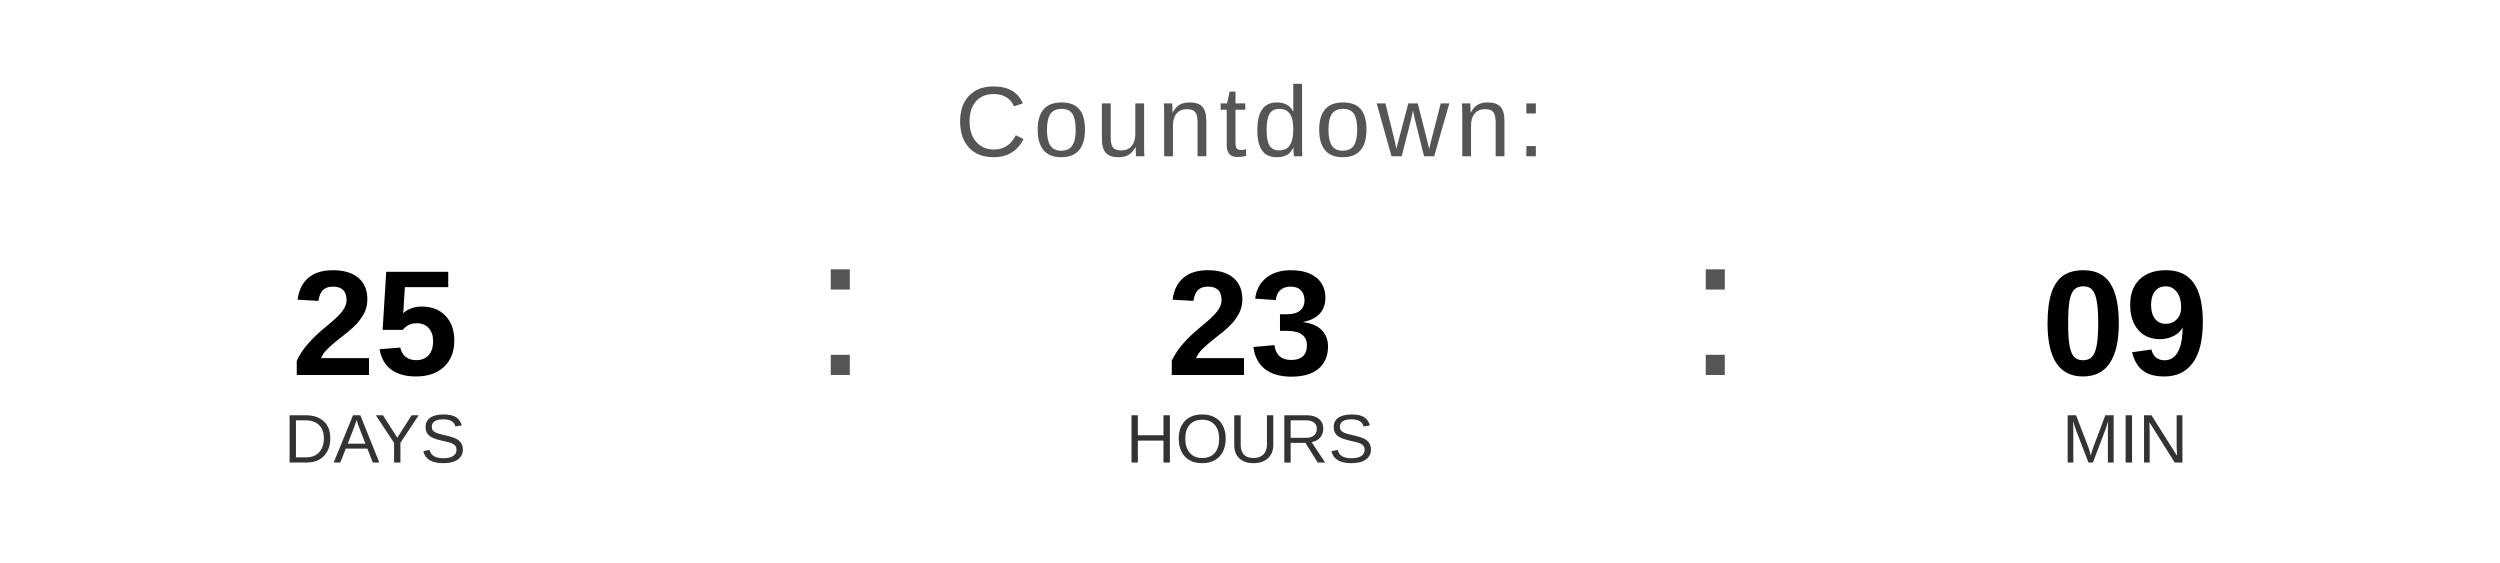
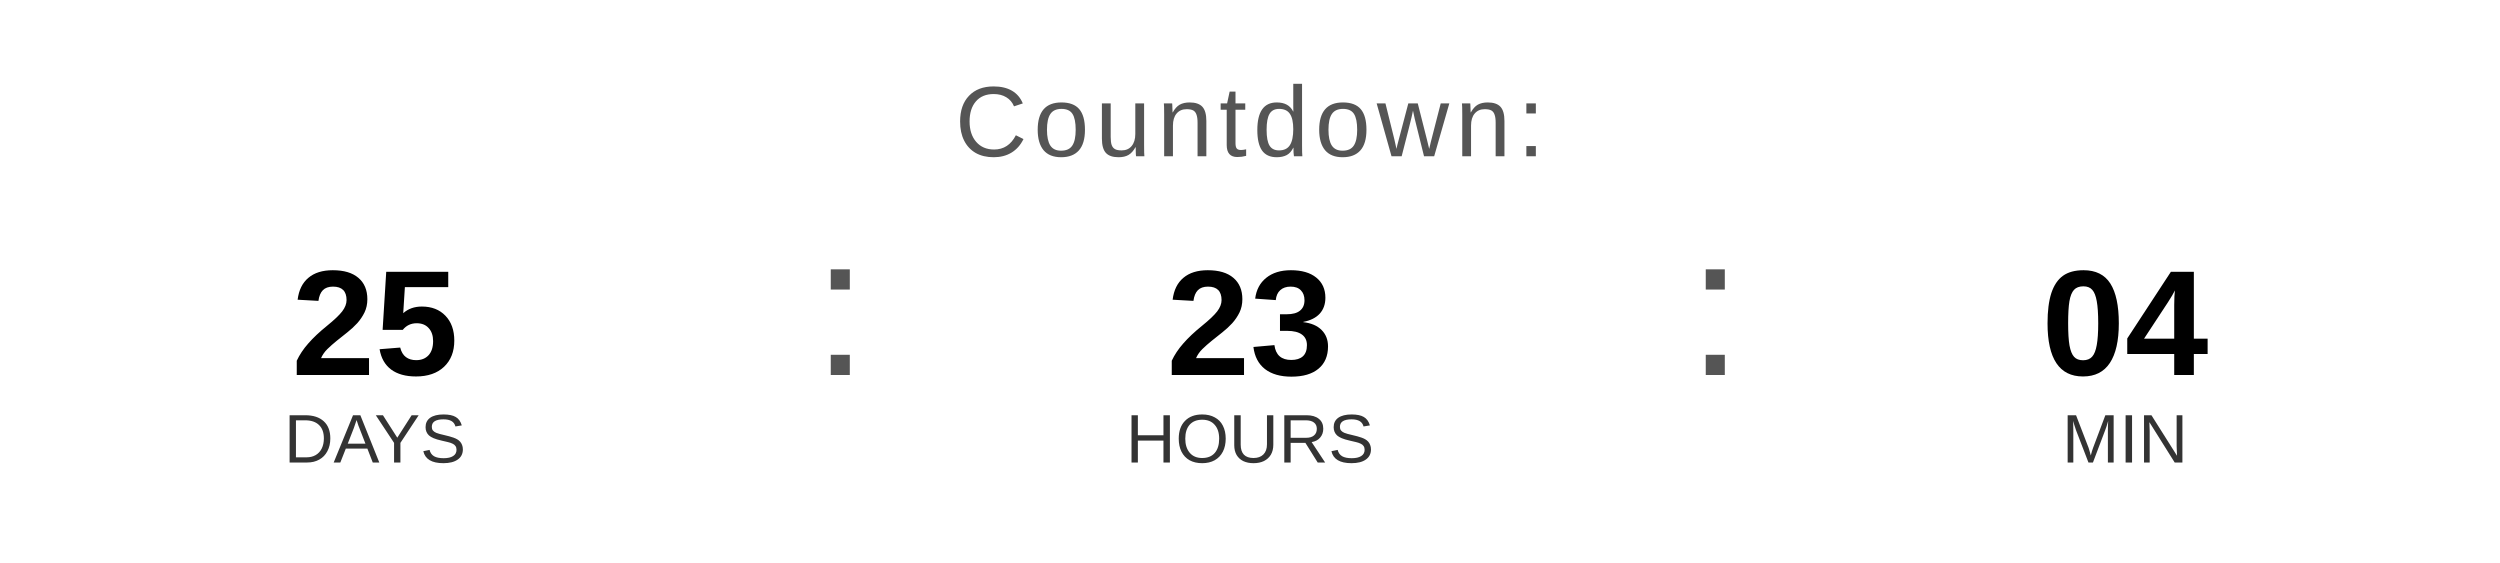
<svg xmlns="http://www.w3.org/2000/svg" width="400" height="90" viewBox="0 0 400 90">
  <text x="200" y="25" font-family="Arial, Helvetica, sans-serif" font-size="16" fill="#555555" text-anchor="middle" letter-spacing="1">
    Countdown:
  </text>
  <text x="60" y="60" font-family="Arial, Helvetica, sans-serif" font-size="24" font-weight="bold" fill="#000000" text-anchor="middle">25</text>
  <text x="60" y="74" font-family="Arial, Helvetica, sans-serif" font-size="11" fill="#333333" text-anchor="middle">DAYS</text>
  <text x="130" y="60" font-family="Arial, sans-serif" font-size="32" fill="#555555">:</text>
  <text x="200" y="60" font-family="Arial, Helvetica, sans-serif" font-size="24" font-weight="bold" fill="#000000" text-anchor="middle">23</text>
  <text x="200" y="74" font-family="Arial, Helvetica, sans-serif" font-size="11" fill="#333333" text-anchor="middle">HOURS</text>
  <text x="270" y="60" font-family="Arial, sans-serif" font-size="32" fill="#555555">:</text>
-   <text x="340" y="60" font-family="Arial, Helvetica, sans-serif" font-size="24" font-weight="bold" fill="#000000" text-anchor="middle">09</text>
+   <text x="340" y="60" font-family="Arial, Helvetica, sans-serif" font-size="24" font-weight="bold" fill="#000000" text-anchor="middle">04</text>
  <text x="340" y="74" font-family="Arial, Helvetica, sans-serif" font-size="11" fill="#333333" text-anchor="middle">MIN</text>
</svg>
